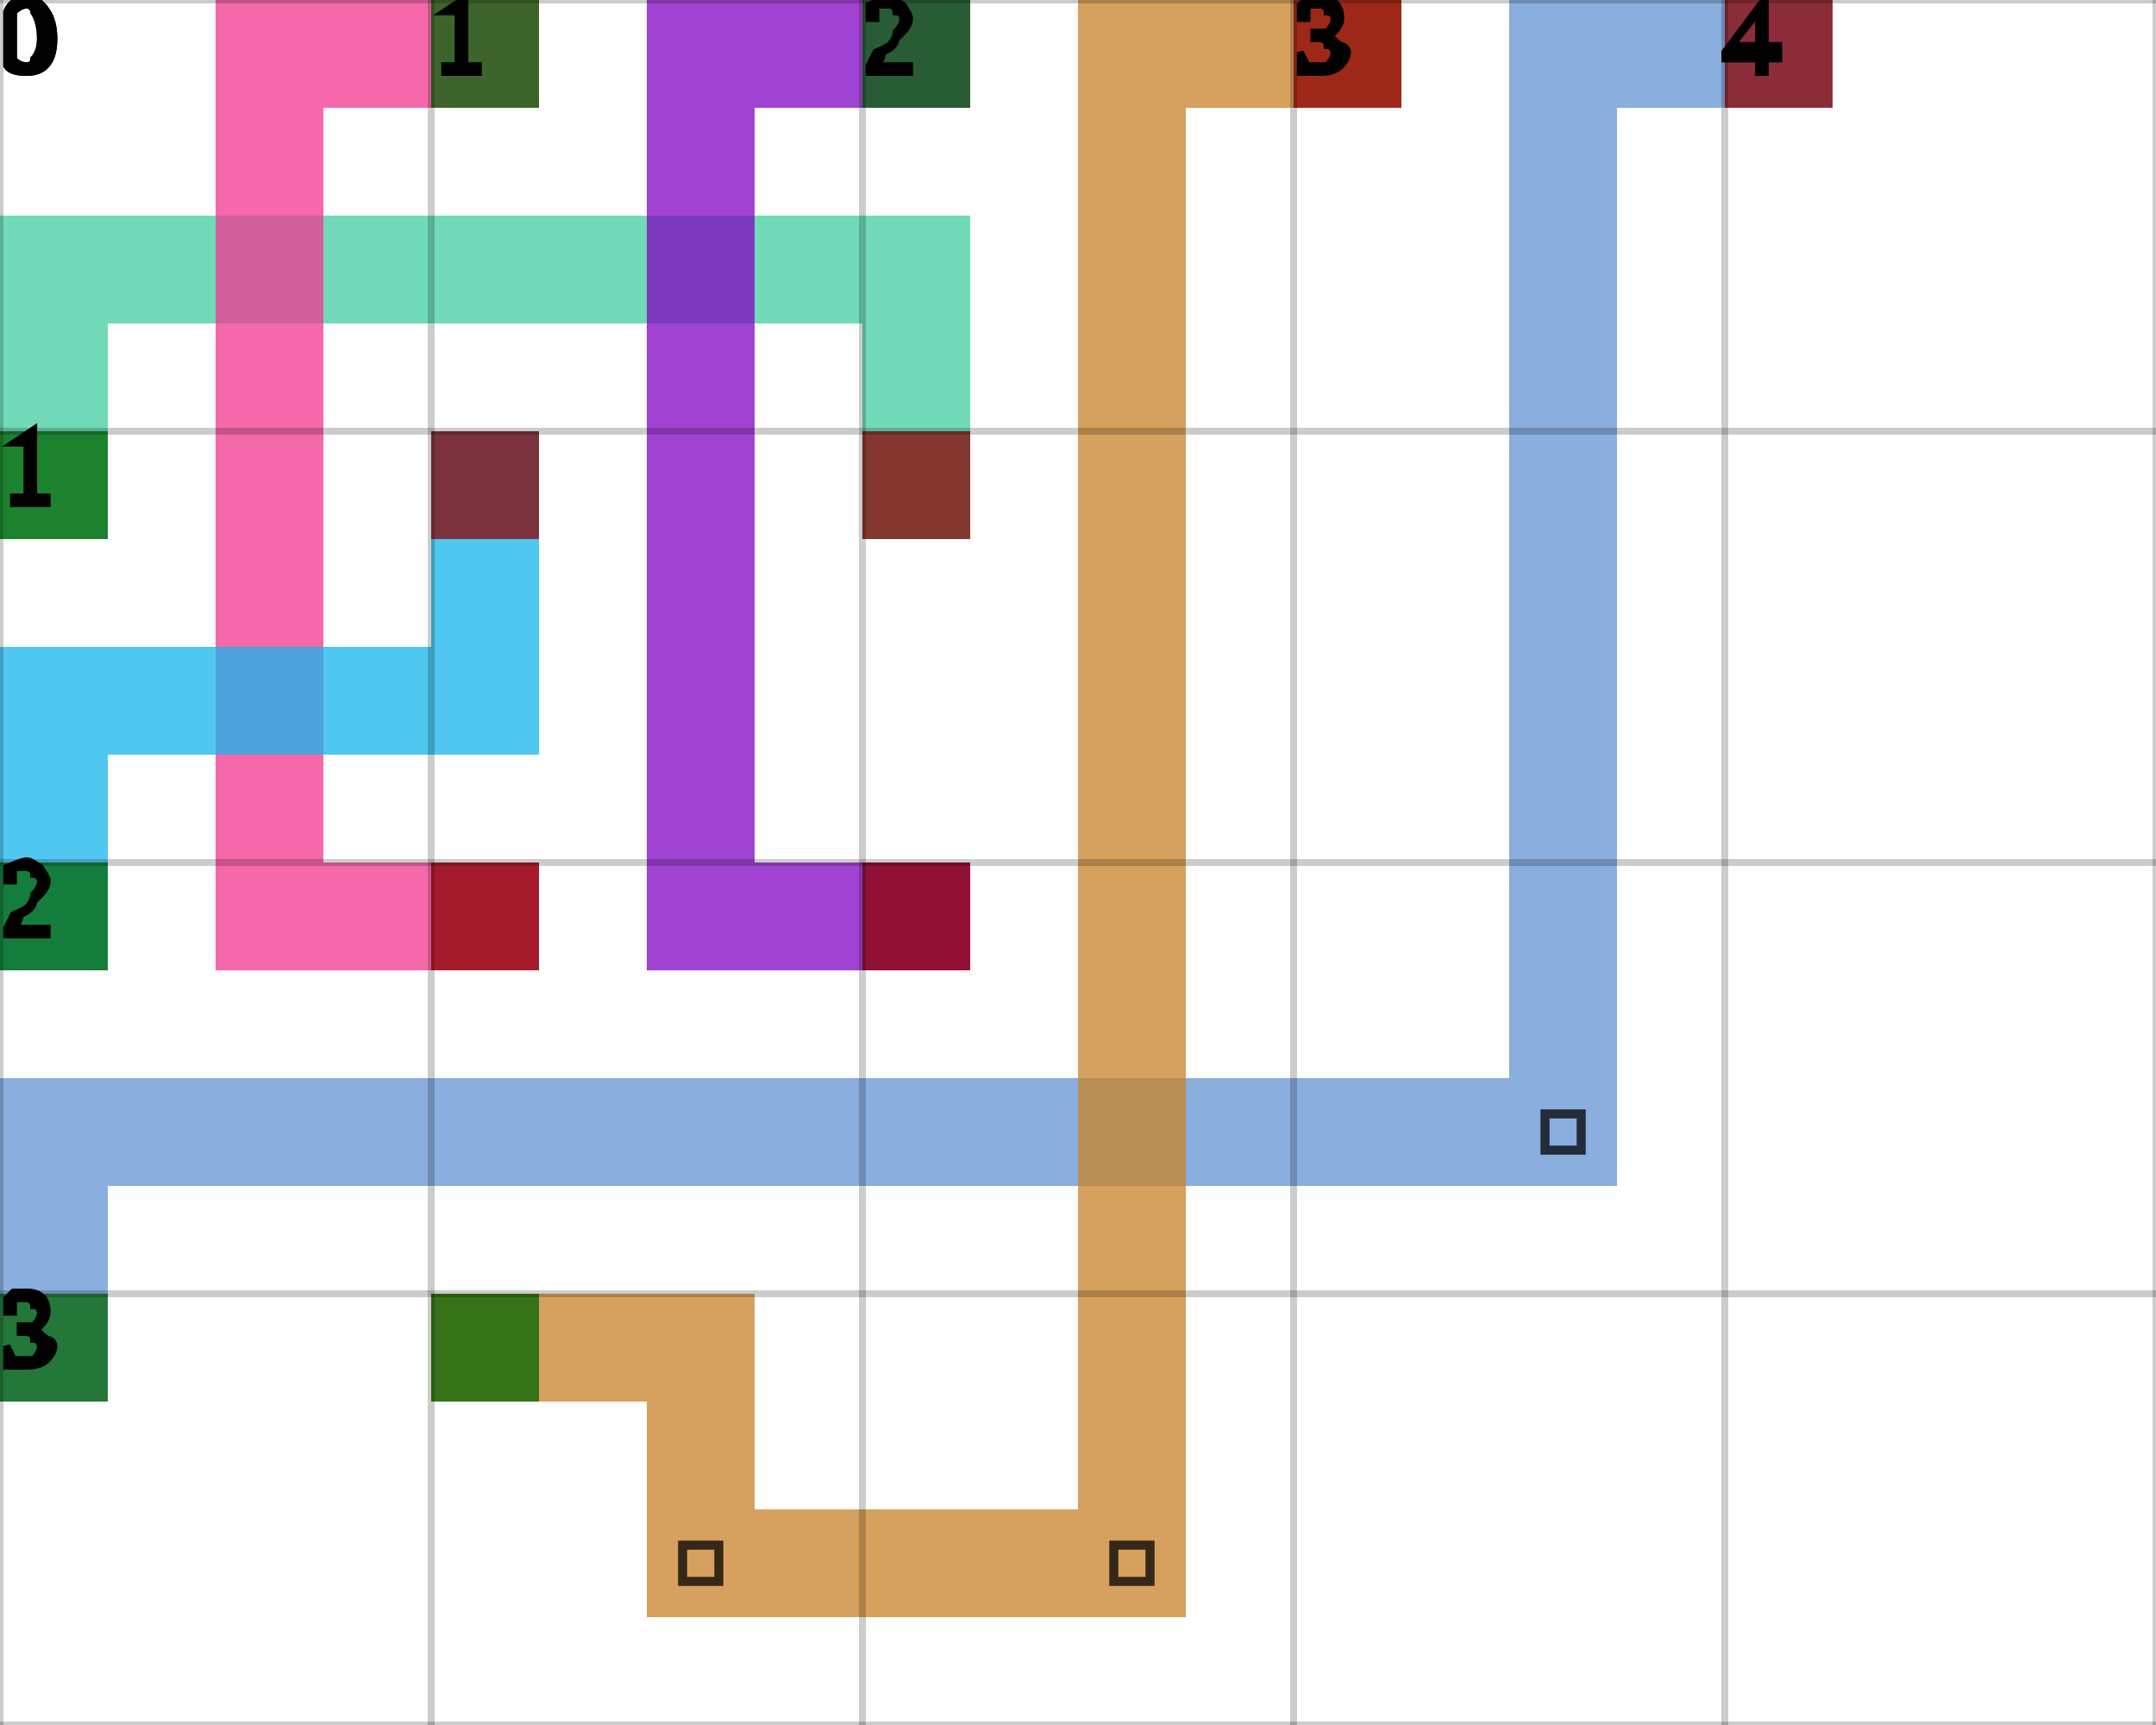
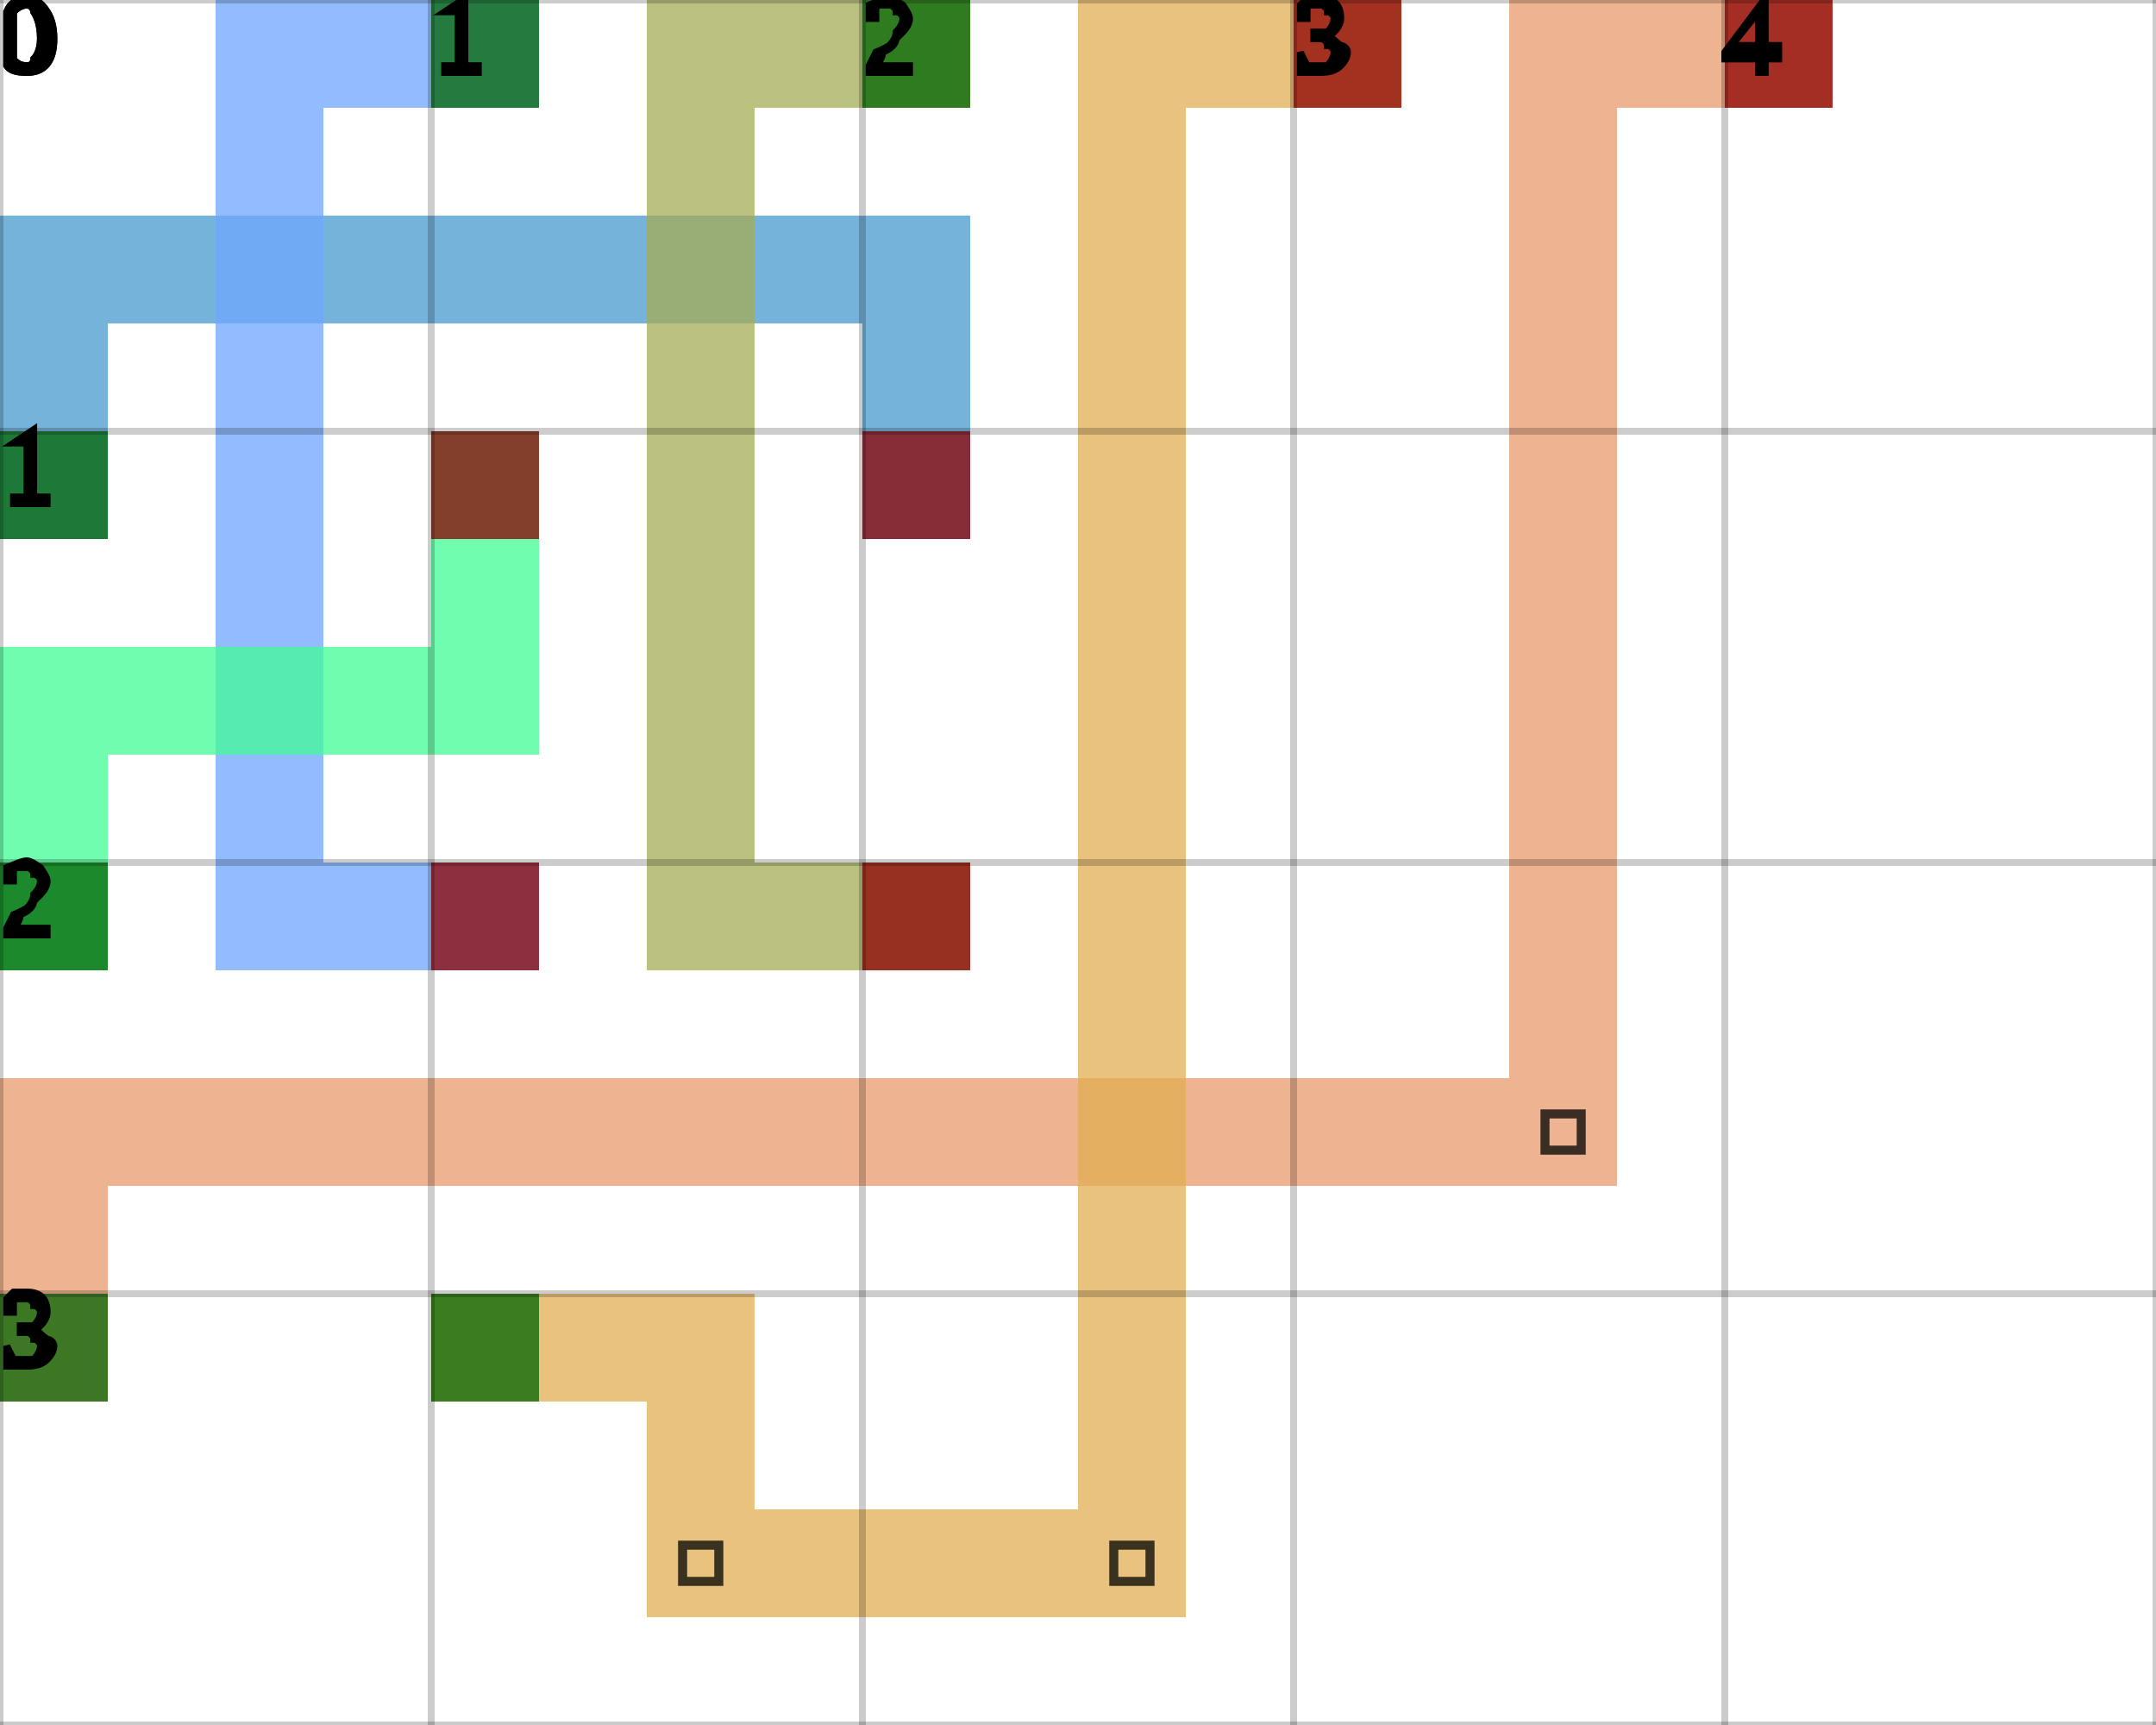
<svg xmlns="http://www.w3.org/2000/svg" height="100%" viewBox="0 0 5 4" width="100%" background-color="none">
-   <path d="M 0.25 1.25 L 0 1.25 L 0 0.5 L 0.25 0.5 Z" fill="#40CEA1" opacity="0.75" stroke="transparent" stroke-width="0.5" />
-   <path d="M 0.25 0.75 L 2.25 0.75 L 2.25 0.5 L 0.25 0.5 Z" fill="#40CEA1" opacity="0.75" stroke="transparent" stroke-width="0.5" />
-   <path d="M 2.25 0.75 L 2 0.75 L 2 1.25 L 2.25 1.25 Z" fill="#40CEA1" opacity="0.75" stroke="transparent" stroke-width="0.5" />
+   <path d="M 0.25 1.25 L 0 1.25 L 0 0.5 L 0.25 0.5 Z" fill="#4899CF" opacity="0.75" stroke="transparent" stroke-width="0.5" />
+   <path d="M 0.25 0.75 L 2.25 0.75 L 2.25 0.5 L 0.25 0.5 Z" fill="#4899CF" opacity="0.75" stroke="transparent" stroke-width="0.5" />
+   <path d="M 2.25 0.75 L 2 0.75 L 2 1.25 L 2.25 1.25 Z" fill="#4899CF" opacity="0.75" stroke="transparent" stroke-width="0.5" />
  <rect fill="darkGreen" height="0.25" opacity="0.75" stroke="transparent" stroke-width="0.5" width="0.25" x="0" y="1" />
  <rect fill="darkRed" height="0.25" opacity="0.75" stroke="transparent" stroke-width="0.5" width="0.25" x="2" y="1" />
-   <path d="M 1.25 0.25 L 0.5 0.25 L 0.5 0 L 1.25 0 Z" fill="#F1378D" opacity="0.75" stroke="transparent" stroke-width="0.5" />
-   <path d="M 0.75 0.25 L 0.5 0.25 L 0.5 2.25 L 0.75 2.25 Z" fill="#F1378D" opacity="0.75" stroke="transparent" stroke-width="0.5" />
-   <path d="M 0.75 2.25 L 1.25 2.25 L 1.25 2 L 0.75 2 Z" fill="#F1378D" opacity="0.75" stroke="transparent" stroke-width="0.5" />
+   <path d="M 1.25 0.25 L 0.5 0.25 L 0.5 0 L 1.25 0 Z" fill="#6EA6FC" opacity="0.75" stroke="transparent" stroke-width="0.5" />
+   <path d="M 0.75 0.25 L 0.5 0.25 L 0.5 2.25 L 0.75 2.25 Z" fill="#6EA6FC" opacity="0.75" stroke="transparent" stroke-width="0.5" />
+   <path d="M 0.75 2.25 L 1.25 2.25 L 1.25 2 L 0.75 2 Z" fill="#6EA6FC" opacity="0.75" stroke="transparent" stroke-width="0.5" />
  <rect fill="darkGreen" height="0.25" opacity="0.75" stroke="transparent" stroke-width="0.5" width="0.25" x="1" y="0" />
  <rect fill="darkRed" height="0.25" opacity="0.75" stroke="transparent" stroke-width="0.5" width="0.25" x="1" y="2" />
-   <path d="M 2.25 0.25 L 1.5 0.25 L 1.5 0 L 2.25 0 Z" fill="#8204C3" opacity="0.75" stroke="transparent" stroke-width="0.5" />
-   <path d="M 1.75 0.25 L 1.5 0.25 L 1.5 2.25 L 1.75 2.25 Z" fill="#8204C3" opacity="0.75" stroke="transparent" stroke-width="0.5" />
-   <path d="M 1.75 2.25 L 2.25 2.25 L 2.25 2 L 1.75 2 Z" fill="#8204C3" opacity="0.75" stroke="transparent" stroke-width="0.5" />
+   <path d="M 2.25 0.25 L 1.5 0.25 L 1.5 0 L 2.25 0 Z" fill="#A4AC54" opacity="0.75" stroke="transparent" stroke-width="0.5" />
+   <path d="M 1.75 0.25 L 1.5 0.25 L 1.5 2.25 L 1.75 2.25 Z" fill="#A4AC54" opacity="0.75" stroke="transparent" stroke-width="0.5" />
+   <path d="M 1.75 2.25 L 2.25 2.25 L 2.25 2 L 1.75 2 Z" fill="#A4AC54" opacity="0.75" stroke="transparent" stroke-width="0.5" />
  <rect fill="darkGreen" height="0.25" opacity="0.75" stroke="transparent" stroke-width="0.5" width="0.25" x="2" y="0" />
  <rect fill="darkRed" height="0.25" opacity="0.75" stroke="transparent" stroke-width="0.5" width="0.25" x="2" y="2" />
-   <path d="M 0.25 2.25 L 0 2.25 L 0 1.5 L 0.25 1.5 Z" fill="#16B4EC" opacity="0.75" stroke="transparent" stroke-width="0.5" />
-   <path d="M 0.25 1.75 L 1.25 1.75 L 1.25 1.5 L 0.25 1.5 Z" fill="#16B4EC" opacity="0.75" stroke="transparent" stroke-width="0.5" />
-   <path d="M 1.25 1.5 L 1 1.5 L 1 1 L 1.25 1 Z" fill="#16B4EC" opacity="0.75" stroke="transparent" stroke-width="0.5" />
+   <path d="M 0.25 2.25 L 0 2.25 L 0 1.5 L 0.25 1.5 Z" fill="#42FC95" opacity="0.75" stroke="transparent" stroke-width="0.5" />
+   <path d="M 0.25 1.75 L 1.25 1.75 L 1.25 1.5 L 0.25 1.5 Z" fill="#42FC95" opacity="0.75" stroke="transparent" stroke-width="0.5" />
+   <path d="M 1.25 1.5 L 1 1.5 L 1 1 L 1.25 1 Z" fill="#42FC95" opacity="0.75" stroke="transparent" stroke-width="0.5" />
  <rect fill="darkGreen" height="0.25" opacity="0.75" stroke="transparent" stroke-width="0.5" width="0.25" x="0" y="2" />
  <rect fill="darkRed" height="0.25" opacity="0.75" stroke="transparent" stroke-width="0.5" width="0.25" x="1" y="1" />
-   <path d="M 0.25 3.25 L 0 3.25 L 0 2.5 L 0.25 2.5 Z" fill="#6393D3" opacity="0.75" stroke="transparent" stroke-width="0.5" />
-   <path d="M 0.25 2.75 L 3.75 2.75 L 3.75 2.5 L 0.25 2.5 Z" fill="#6393D3" opacity="0.75" stroke="transparent" stroke-width="0.5" />
-   <path d="M 3.75 2.5 L 3.5 2.5 L 3.5 0 L 3.75 0 Z" fill="#6393D3" opacity="0.75" stroke="transparent" stroke-width="0.5" />
+   <path d="M 0.25 3.25 L 0 3.25 L 0 2.5 L 0.25 2.5 Z" fill="#E89A6B" opacity="0.75" stroke="transparent" stroke-width="0.5" />
+   <path d="M 0.25 2.75 L 3.75 2.75 L 3.75 2.5 L 0.25 2.5 Z" fill="#E89A6B" opacity="0.75" stroke="transparent" stroke-width="0.5" />
+   <path d="M 3.75 2.5 L 3.5 2.5 L 3.5 0 L 3.75 0 Z" fill="#E89A6B" opacity="0.75" stroke="transparent" stroke-width="0.5" />
  <path d="M 3.583 2.583 L 3.667 2.583 L 3.667 2.667 L 3.583 2.667 Z" fill="transparent" opacity="0.75" stroke="black" stroke-width="0.021" />
-   <path d="M 3.75 0.25 L 4.25 0.25 L 4.25 0 L 3.75 0 Z" fill="#6393D3" opacity="0.75" stroke="transparent" stroke-width="0.5" />
+   <path d="M 3.75 0.25 L 4.25 0.25 L 4.25 0 L 3.75 0 Z" fill="#E89A6B" opacity="0.75" stroke="transparent" stroke-width="0.5" />
  <rect fill="darkGreen" height="0.25" opacity="0.75" stroke="transparent" stroke-width="0.5" width="0.25" x="0" y="3" />
  <rect fill="darkRed" height="0.25" opacity="0.75" stroke="transparent" stroke-width="0.5" width="0.25" x="4" y="0" />
-   <path d="M 1 3.25 L 1.75 3.25 L 1.75 3 L 1 3 Z" fill="#C88128" opacity="0.75" stroke="transparent" stroke-width="0.5" />
-   <path d="M 1.75 3.25 L 1.5 3.25 L 1.5 3.75 L 1.75 3.75 Z" fill="#C88128" opacity="0.75" stroke="transparent" stroke-width="0.5" />
-   <path d="M 1.75 3.75 L 2.75 3.75 L 2.75 3.5 L 1.75 3.5 Z" fill="#C88128" opacity="0.75" stroke="transparent" stroke-width="0.5" />
+   <path d="M 1 3.25 L 1.75 3.25 L 1.75 3 L 1 3 Z" fill="#E2AE52" opacity="0.75" stroke="transparent" stroke-width="0.5" />
+   <path d="M 1.75 3.25 L 1.5 3.25 L 1.5 3.75 L 1.75 3.75 Z" fill="#E2AE52" opacity="0.75" stroke="transparent" stroke-width="0.5" />
+   <path d="M 1.75 3.75 L 2.75 3.75 L 2.75 3.5 L 1.75 3.5 Z" fill="#E2AE52" opacity="0.75" stroke="transparent" stroke-width="0.5" />
  <path d="M 1.583 3.583 L 1.667 3.583 L 1.667 3.667 L 1.583 3.667 Z" fill="transparent" opacity="0.75" stroke="black" stroke-width="0.021" />
-   <path d="M 2.75 3.5 L 2.5 3.5 L 2.5 0 L 2.75 0 Z" fill="#C88128" opacity="0.75" stroke="transparent" stroke-width="0.5" />
+   <path d="M 2.75 3.5 L 2.5 3.5 L 2.5 0 L 2.75 0 Z" fill="#E2AE52" opacity="0.75" stroke="transparent" stroke-width="0.5" />
  <path d="M 2.583 3.583 L 2.667 3.583 L 2.667 3.667 L 2.583 3.667 Z" fill="transparent" opacity="0.75" stroke="black" stroke-width="0.021" />
-   <path d="M 2.75 0.25 L 3.25 0.25 L 3.25 0 L 2.75 0 Z" fill="#C88128" opacity="0.75" stroke="transparent" stroke-width="0.5" />
+   <path d="M 2.75 0.25 L 3.25 0.25 L 3.25 0 L 2.75 0 Z" fill="#E2AE52" opacity="0.75" stroke="transparent" stroke-width="0.5" />
  <rect fill="darkGreen" height="0.25" opacity="0.75" stroke="transparent" stroke-width="0.5" width="0.25" x="1" y="3" />
  <rect fill="darkRed" height="0.25" opacity="0.75" stroke="transparent" stroke-width="0.5" width="0.25" x="3" y="0" />
  <line dominant-baseline="hanging" fill="transparent" font-size="0.25" opacity="0.2" stroke="black" stroke-width="0.016" text-anchor="start" x1="0" x2="0" y1="0" y2="4" />
  <text dominant-baseline="hanging" fill="black" font-size="0.25" opacity="1" stroke="black" stroke-width="0.016" text-anchor="start" x="0" y="0">0</text>
  <line dominant-baseline="hanging" fill="transparent" font-size="0.25" opacity="0.2" stroke="black" stroke-width="0.016" text-anchor="start" x1="1" x2="1" y1="0" y2="4" />
  <text dominant-baseline="hanging" fill="black" font-size="0.25" opacity="1" stroke="black" stroke-width="0.016" text-anchor="start" x="1" y="0">1</text>
  <line dominant-baseline="hanging" fill="transparent" font-size="0.25" opacity="0.2" stroke="black" stroke-width="0.016" text-anchor="start" x1="2" x2="2" y1="0" y2="4" />
  <text dominant-baseline="hanging" fill="black" font-size="0.25" opacity="1" stroke="black" stroke-width="0.016" text-anchor="start" x="2" y="0">2</text>
  <line dominant-baseline="hanging" fill="transparent" font-size="0.25" opacity="0.2" stroke="black" stroke-width="0.016" text-anchor="start" x1="3" x2="3" y1="0" y2="4" />
  <text dominant-baseline="hanging" fill="black" font-size="0.25" opacity="1" stroke="black" stroke-width="0.016" text-anchor="start" x="3" y="0">3</text>
  <line dominant-baseline="hanging" fill="transparent" font-size="0.25" opacity="0.2" stroke="black" stroke-width="0.016" text-anchor="start" x1="4" x2="4" y1="0" y2="4" />
  <text dominant-baseline="hanging" fill="black" font-size="0.25" opacity="1" stroke="black" stroke-width="0.016" text-anchor="start" x="4" y="0">4</text>
  <line dominant-baseline="hanging" fill="transparent" font-size="0.25" opacity="0.2" stroke="black" stroke-width="0.016" text-anchor="start" x1="5" x2="5" y1="0" y2="4" />
  <line dominant-baseline="hanging" fill="transparent" font-size="0.25" opacity="0.2" stroke="black" stroke-width="0.016" text-anchor="start" x1="0" x2="5" y1="0" y2="0" />
  <text dominant-baseline="hanging" fill="black" font-size="0.25" opacity="1" stroke="black" stroke-width="0.016" text-anchor="start" x="0" y="0">0</text>
  <line dominant-baseline="hanging" fill="transparent" font-size="0.25" opacity="0.2" stroke="black" stroke-width="0.016" text-anchor="start" x1="0" x2="5" y1="1" y2="1" />
  <text dominant-baseline="hanging" fill="black" font-size="0.25" opacity="1" stroke="black" stroke-width="0.016" text-anchor="start" x="0" y="1">1</text>
  <line dominant-baseline="hanging" fill="transparent" font-size="0.25" opacity="0.2" stroke="black" stroke-width="0.016" text-anchor="start" x1="0" x2="5" y1="2" y2="2" />
  <text dominant-baseline="hanging" fill="black" font-size="0.25" opacity="1" stroke="black" stroke-width="0.016" text-anchor="start" x="0" y="2">2</text>
  <line dominant-baseline="hanging" fill="transparent" font-size="0.25" opacity="0.2" stroke="black" stroke-width="0.016" text-anchor="start" x1="0" x2="5" y1="3" y2="3" />
  <text dominant-baseline="hanging" fill="black" font-size="0.25" opacity="1" stroke="black" stroke-width="0.016" text-anchor="start" x="0" y="3">3</text>
  <line dominant-baseline="hanging" fill="transparent" font-size="0.25" opacity="0.2" stroke="black" stroke-width="0.016" text-anchor="start" x1="0" x2="5" y1="4" y2="4" />
</svg>
